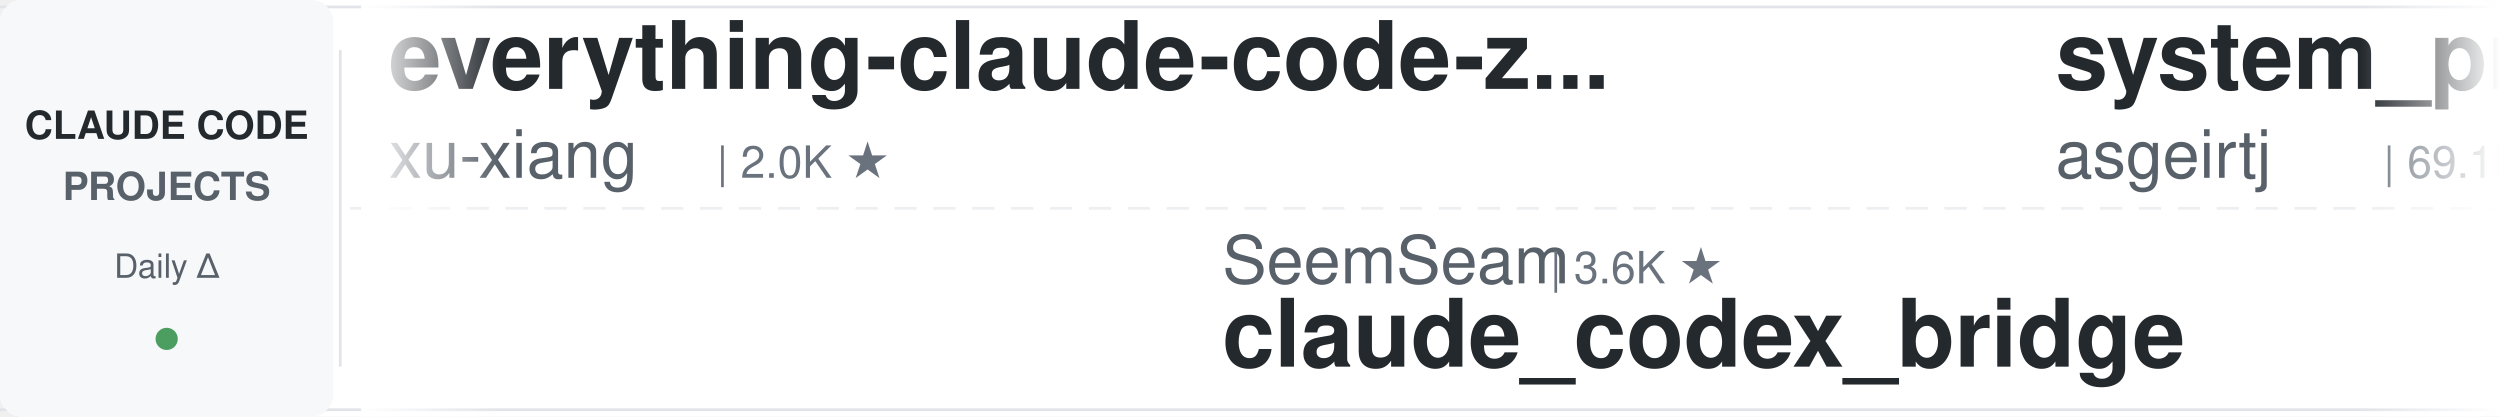
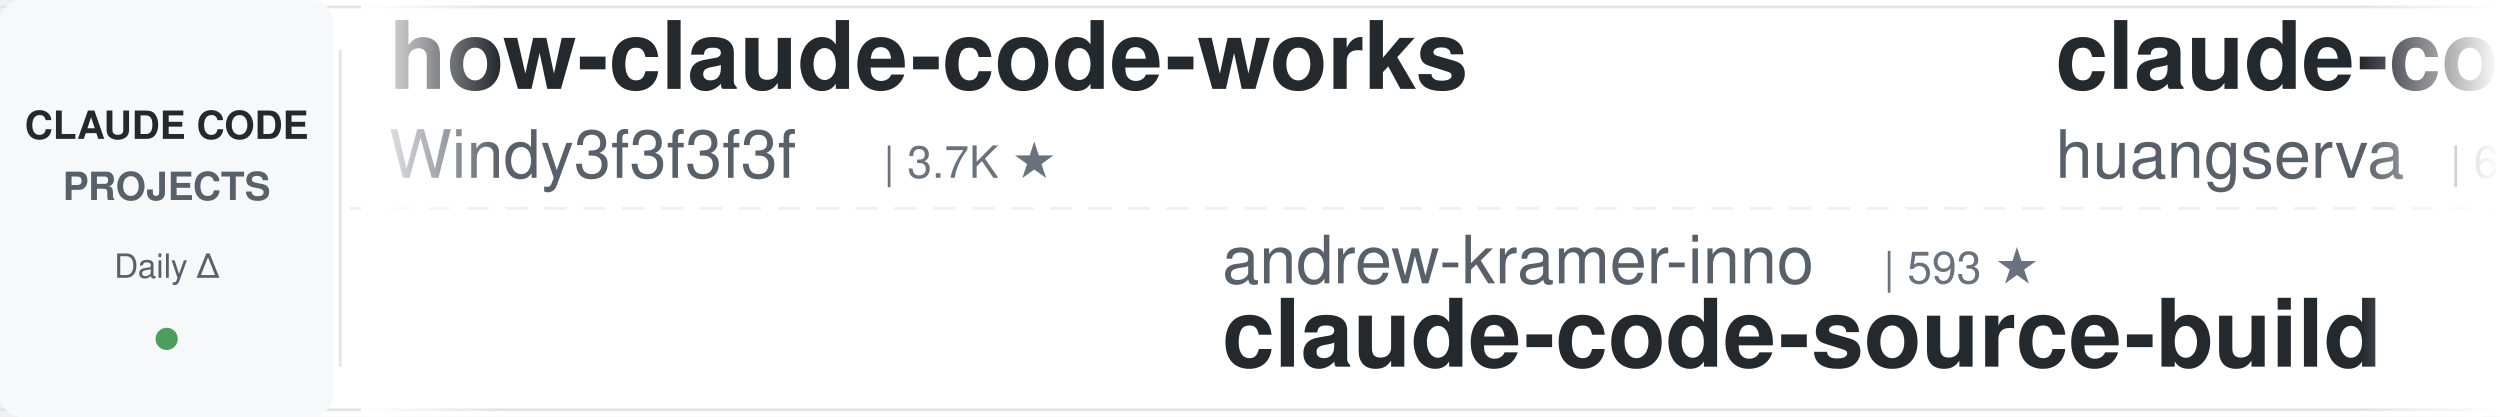
<svg xmlns="http://www.w3.org/2000/svg" width="900" height="150">
  <defs>
    <linearGradient id="leftFade" x1="0%" y1="0%" x2="100%" y2="0%">
      <stop offset="0%" style="stop-color:#ffffff;stop-opacity:1" />
      <stop offset="100%" style="stop-color:#ffffff;stop-opacity:0" />
    </linearGradient>
    <linearGradient id="rightFade" x1="0%" y1="0%" x2="100%" y2="0%">
      <stop offset="0%" style="stop-color:#ffffff;stop-opacity:0" />
      <stop offset="100%" style="stop-color:#ffffff;stop-opacity:1" />
    </linearGradient>
  </defs>
  <rect width="900" height="150" fill="#ffffff" rx="8" />
  <rect x="0" y="2" width="900" height="1" fill="#e1e4e8" />
  <rect x="0" y="147" width="900" height="1" fill="#e1e4e8" />
  <line x1="0" y1="75" x2="900" y2="75" stroke="#e1e4e8" stroke-width="1" stroke-dasharray="8 6" opacity="0.6" />
  <rect x="0" y="0" width="120" height="150" fill="#f6f8fa" rx="8" />
  <text x="60" y="50" font-family="-apple-system, BlinkMacSystemFont, 'Segoe UI', Helvetica, Arial, sans-serif" font-size="14" font-weight="600" fill="#24292e" text-anchor="middle">CLAUDE CODE</text>
  <text x="60" y="72" font-family="-apple-system, BlinkMacSystemFont, 'Segoe UI', Helvetica, Arial, sans-serif" font-size="14" font-weight="600" fill="#586069" text-anchor="middle">PROJECTS</text>
  <text x="60" y="100" font-family="-apple-system, BlinkMacSystemFont, 'Segoe UI', Helvetica, Arial, sans-serif" font-size="12" font-weight="500" fill="#586069" text-anchor="middle">Daily Δ</text>
  <circle cx="60" cy="122" r="4" fill="#22863a" opacity="0.8" />
  <rect x="122" y="18" width="1" height="114" fill="#e1e4e8" />
  <clipPath id="tickerClip">
    <rect x="130" y="0" width="770" height="150" />
  </clipPath>
  <g clip-path="url(#tickerClip)">
    <g id="tickerItems">
      <animateTransform attributeName="transform" attributeType="XML" type="translate" from="0 0" to="-3000 0" dur="54s" repeatCount="indefinite" />
      <g transform="translate(0, 0)">
-         <text x="140" y="32" font-family="-apple-system, BlinkMacSystemFont, 'Segoe UI', Helvetica, Arial, sans-serif" font-size="34" font-weight="600" fill="#24292e">everything-claude-code-z...</text>
-         <text x="140" y="64" font-family="-apple-system, BlinkMacSystemFont, 'Segoe UI', Helvetica, Arial, sans-serif" font-size="24" font-weight="400" fill="#586069">xu-xiang</text>
-         <text x="258" y="64" font-family="-apple-system, BlinkMacSystemFont, 'Segoe UI', Helvetica, Arial, sans-serif" font-size="16" font-weight="500" fill="#6a737d">| 2.0K ★</text>
+         <text x="140" y="32" font-family="-apple-system, BlinkMacSystemFont, 'Segoe UI', Helvetica, Arial, sans-serif" font-size="34" font-weight="600" fill="#24292e">how-claude-code-works</text>
+         <text x="140" y="64" font-family="-apple-system, BlinkMacSystemFont, 'Segoe UI', Helvetica, Arial, sans-serif" font-size="24" font-weight="400" fill="#586069">Windy3f3f3f3f</text>
+         <text x="318" y="64" font-family="-apple-system, BlinkMacSystemFont, 'Segoe UI', Helvetica, Arial, sans-serif" font-size="16" font-weight="500" fill="#6a737d">| 3.7K ★</text>
      </g>
      <g transform="translate(300, 0)">
-         <text x="140" y="102" font-family="-apple-system, BlinkMacSystemFont, 'Segoe UI', Helvetica, Arial, sans-serif" font-size="24" font-weight="400" fill="#586069">SeemSeam</text>
-         <text x="258" y="102" font-family="-apple-system, BlinkMacSystemFont, 'Segoe UI', Helvetica, Arial, sans-serif" font-size="16" font-weight="500" fill="#6a737d">| 3.6K ★</text>
-         <text x="140" y="132" font-family="-apple-system, BlinkMacSystemFont, 'Segoe UI', Helvetica, Arial, sans-serif" font-size="34" font-weight="600" fill="#24292e">claude_codex_bridge</text>
+         <text x="140" y="102" font-family="-apple-system, BlinkMacSystemFont, 'Segoe UI', Helvetica, Arial, sans-serif" font-size="24" font-weight="400" fill="#586069">andrew-kramer-inno</text>
+         <text x="378" y="102" font-family="-apple-system, BlinkMacSystemFont, 'Segoe UI', Helvetica, Arial, sans-serif" font-size="16" font-weight="500" fill="#6a737d">| 593 ★</text>
+         <text x="140" y="132" font-family="-apple-system, BlinkMacSystemFont, 'Segoe UI', Helvetica, Arial, sans-serif" font-size="34" font-weight="600" fill="#24292e">claude-code-source-build</text>
      </g>
      <g transform="translate(600, 0)">
+         <text x="140" y="32" font-family="-apple-system, BlinkMacSystemFont, 'Segoe UI', Helvetica, Arial, sans-serif" font-size="34" font-weight="600" fill="#24292e">claude-code-cli</text>
+         <text x="140" y="64" font-family="-apple-system, BlinkMacSystemFont, 'Segoe UI', Helvetica, Arial, sans-serif" font-size="24" font-weight="400" fill="#586069">huangserva</text>
+         <text x="282" y="64" font-family="-apple-system, BlinkMacSystemFont, 'Segoe UI', Helvetica, Arial, sans-serif" font-size="16" font-weight="500" fill="#6a737d">| 629 ★</text>
+       </g>
+       <g transform="translate(900, 0)">
+         <text x="140" y="102" font-family="-apple-system, BlinkMacSystemFont, 'Segoe UI', Helvetica, Arial, sans-serif" font-size="24" font-weight="400" fill="#586069">Chachamaru127</text>
+         <text x="318" y="102" font-family="-apple-system, BlinkMacSystemFont, 'Segoe UI', Helvetica, Arial, sans-serif" font-size="16" font-weight="500" fill="#6a737d">| 3.2K ★</text>
+         <text x="140" y="132" font-family="-apple-system, BlinkMacSystemFont, 'Segoe UI', Helvetica, Arial, sans-serif" font-size="34" font-weight="600" fill="#24292e">claude-code-harness</text>
+       </g>
+       <g transform="translate(1200, 0)">
+         <text x="140" y="32" font-family="-apple-system, BlinkMacSystemFont, 'Segoe UI', Helvetica, Arial, sans-serif" font-size="34" font-weight="600" fill="#24292e">claude-code-cheat-sheet</text>
+         <text x="140" y="64" font-family="-apple-system, BlinkMacSystemFont, 'Segoe UI', Helvetica, Arial, sans-serif" font-size="24" font-weight="400" fill="#586069">Njengah</text>
+         <text x="246" y="64" font-family="-apple-system, BlinkMacSystemFont, 'Segoe UI', Helvetica, Arial, sans-serif" font-size="16" font-weight="500" fill="#6a737d">| 1.9K ★</text>
+       </g>
+       <g transform="translate(1500, 0)">
+         <text x="140" y="102" font-family="-apple-system, BlinkMacSystemFont, 'Segoe UI', Helvetica, Arial, sans-serif" font-size="24" font-weight="400" fill="#586069">ccplugins</text>
+         <text x="270" y="102" font-family="-apple-system, BlinkMacSystemFont, 'Segoe UI', Helvetica, Arial, sans-serif" font-size="16" font-weight="500" fill="#6a737d">| 968 ★</text>
+         <text x="140" y="132" font-family="-apple-system, BlinkMacSystemFont, 'Segoe UI', Helvetica, Arial, sans-serif" font-size="34" font-weight="600" fill="#24292e">awesome-claude-code-plug...</text>
+       </g>
+       <g transform="translate(1800, 0)">
+         <text x="140" y="32" font-family="-apple-system, BlinkMacSystemFont, 'Segoe UI', Helvetica, Arial, sans-serif" font-size="34" font-weight="600" fill="#24292e">claude-code-base-action</text>
+         <text x="140" y="64" font-family="-apple-system, BlinkMacSystemFont, 'Segoe UI', Helvetica, Arial, sans-serif" font-size="24" font-weight="400" fill="#586069">anthropics</text>
+         <text x="282" y="64" font-family="-apple-system, BlinkMacSystemFont, 'Segoe UI', Helvetica, Arial, sans-serif" font-size="16" font-weight="500" fill="#6a737d">| 997 ★</text>
+       </g>
+       <g transform="translate(2100, 0)">
+         <text x="140" y="102" font-family="-apple-system, BlinkMacSystemFont, 'Segoe UI', Helvetica, Arial, sans-serif" font-size="24" font-weight="400" fill="#586069">lorryjovens-hub</text>
+         <text x="342" y="102" font-family="-apple-system, BlinkMacSystemFont, 'Segoe UI', Helvetica, Arial, sans-serif" font-size="16" font-weight="500" fill="#6a737d">| 1.7K ★</text>
+         <text x="140" y="132" font-family="-apple-system, BlinkMacSystemFont, 'Segoe UI', Helvetica, Arial, sans-serif" font-size="34" font-weight="600" fill="#24292e">claude-code-rust</text>
+       </g>
+       <g transform="translate(2400, 0)">
        <text x="140" y="32" font-family="-apple-system, BlinkMacSystemFont, 'Segoe UI', Helvetica, Arial, sans-serif" font-size="34" font-weight="600" fill="#24292e">system_prompts_leaks</text>
        <text x="140" y="64" font-family="-apple-system, BlinkMacSystemFont, 'Segoe UI', Helvetica, Arial, sans-serif" font-size="24" font-weight="400" fill="#586069">asgeirtj</text>
        <text x="258" y="64" font-family="-apple-system, BlinkMacSystemFont, 'Segoe UI', Helvetica, Arial, sans-serif" font-size="16" font-weight="500" fill="#6a737d">| 69.1K ★</text>
      </g>
-       <g transform="translate(900, 0)">
-         <text x="140" y="102" font-family="-apple-system, BlinkMacSystemFont, 'Segoe UI', Helvetica, Arial, sans-serif" font-size="24" font-weight="400" fill="#586069">anthropics</text>
-         <text x="282" y="102" font-family="-apple-system, BlinkMacSystemFont, 'Segoe UI', Helvetica, Arial, sans-serif" font-size="16" font-weight="500" fill="#6a737d">| 6.3K ★</text>
-         <text x="140" y="132" font-family="-apple-system, BlinkMacSystemFont, 'Segoe UI', Helvetica, Arial, sans-serif" font-size="34" font-weight="600" fill="#24292e">claude-code-security-rev...</text>
-       </g>
-       <g transform="translate(1200, 0)">
-         <text x="140" y="32" font-family="-apple-system, BlinkMacSystemFont, 'Segoe UI', Helvetica, Arial, sans-serif" font-size="34" font-weight="600" fill="#24292e">claude-code-guide</text>
-         <text x="140" y="64" font-family="-apple-system, BlinkMacSystemFont, 'Segoe UI', Helvetica, Arial, sans-serif" font-size="24" font-weight="400" fill="#586069">Cranot</text>
-         <text x="234" y="64" font-family="-apple-system, BlinkMacSystemFont, 'Segoe UI', Helvetica, Arial, sans-serif" font-size="16" font-weight="500" fill="#6a737d">| 2.9K ★</text>
-       </g>
-       <g transform="translate(1500, 0)">
-         <text x="140" y="102" font-family="-apple-system, BlinkMacSystemFont, 'Segoe UI', Helvetica, Arial, sans-serif" font-size="24" font-weight="400" fill="#586069">Piebald-AI</text>
-         <text x="282" y="102" font-family="-apple-system, BlinkMacSystemFont, 'Segoe UI', Helvetica, Arial, sans-serif" font-size="16" font-weight="500" fill="#6a737d">| 12.8K ★</text>
-         <text x="140" y="132" font-family="-apple-system, BlinkMacSystemFont, 'Segoe UI', Helvetica, Arial, sans-serif" font-size="34" font-weight="600" fill="#24292e">claude-code-system-promp...</text>
-       </g>
-       <g transform="translate(1800, 0)">
-         <text x="140" y="32" font-family="-apple-system, BlinkMacSystemFont, 'Segoe UI', Helvetica, Arial, sans-serif" font-size="34" font-weight="600" fill="#24292e">claude-code-skills</text>
-         <text x="140" y="64" font-family="-apple-system, BlinkMacSystemFont, 'Segoe UI', Helvetica, Arial, sans-serif" font-size="24" font-weight="400" fill="#586069">daymade</text>
-         <text x="246" y="64" font-family="-apple-system, BlinkMacSystemFont, 'Segoe UI', Helvetica, Arial, sans-serif" font-size="16" font-weight="500" fill="#6a737d">| 1.4K ★</text>
-       </g>
-       <g transform="translate(2100, 0)">
-         <text x="140" y="102" font-family="-apple-system, BlinkMacSystemFont, 'Segoe UI', Helvetica, Arial, sans-serif" font-size="24" font-weight="400" fill="#586069">edmund-io</text>
-         <text x="270" y="102" font-family="-apple-system, BlinkMacSystemFont, 'Segoe UI', Helvetica, Arial, sans-serif" font-size="16" font-weight="500" fill="#6a737d">| 1.5K ★</text>
-         <text x="140" y="132" font-family="-apple-system, BlinkMacSystemFont, 'Segoe UI', Helvetica, Arial, sans-serif" font-size="34" font-weight="600" fill="#24292e">edmunds-claude-code</text>
-       </g>
-       <g transform="translate(2400, 0)">
-         <text x="140" y="32" font-family="-apple-system, BlinkMacSystemFont, 'Segoe UI', Helvetica, Arial, sans-serif" font-size="34" font-weight="600" fill="#24292e">Claude-Code-Game-Studios</text>
-         <text x="140" y="64" font-family="-apple-system, BlinkMacSystemFont, 'Segoe UI', Helvetica, Arial, sans-serif" font-size="24" font-weight="400" fill="#586069">Donchitos</text>
-         <text x="270" y="64" font-family="-apple-system, BlinkMacSystemFont, 'Segoe UI', Helvetica, Arial, sans-serif" font-size="16" font-weight="500" fill="#6a737d">| 25.9K ★</text>
-       </g>
      <g transform="translate(2700, 0)">
-         <text x="140" y="102" font-family="-apple-system, BlinkMacSystemFont, 'Segoe UI', Helvetica, Arial, sans-serif" font-size="24" font-weight="400" fill="#586069">affaan-m</text>
-         <text x="258" y="102" font-family="-apple-system, BlinkMacSystemFont, 'Segoe UI', Helvetica, Arial, sans-serif" font-size="16" font-weight="500" fill="#6a737d">| 274.9K ★</text>
-         <text x="140" y="132" font-family="-apple-system, BlinkMacSystemFont, 'Segoe UI', Helvetica, Arial, sans-serif" font-size="34" font-weight="600" fill="#24292e">ECC</text>
+         <text x="140" y="102" font-family="-apple-system, BlinkMacSystemFont, 'Segoe UI', Helvetica, Arial, sans-serif" font-size="24" font-weight="400" fill="#586069">jqueryscript</text>
+         <text x="306" y="102" font-family="-apple-system, BlinkMacSystemFont, 'Segoe UI', Helvetica, Arial, sans-serif" font-size="16" font-weight="500" fill="#6a737d">| 524 ★</text>
+         <text x="140" y="132" font-family="-apple-system, BlinkMacSystemFont, 'Segoe UI', Helvetica, Arial, sans-serif" font-size="34" font-weight="600" fill="#24292e">awesome-claude-code</text>
      </g>
      <g transform="translate(3000, 0)">
-         <text x="140" y="32" font-family="-apple-system, BlinkMacSystemFont, 'Segoe UI', Helvetica, Arial, sans-serif" font-size="34" font-weight="600" fill="#24292e">everything-claude-code-z...</text>
-         <text x="140" y="64" font-family="-apple-system, BlinkMacSystemFont, 'Segoe UI', Helvetica, Arial, sans-serif" font-size="24" font-weight="400" fill="#586069">xu-xiang</text>
-         <text x="258" y="64" font-family="-apple-system, BlinkMacSystemFont, 'Segoe UI', Helvetica, Arial, sans-serif" font-size="16" font-weight="500" fill="#6a737d">| 2.0K ★</text>
+         <text x="140" y="32" font-family="-apple-system, BlinkMacSystemFont, 'Segoe UI', Helvetica, Arial, sans-serif" font-size="34" font-weight="600" fill="#24292e">how-claude-code-works</text>
+         <text x="140" y="64" font-family="-apple-system, BlinkMacSystemFont, 'Segoe UI', Helvetica, Arial, sans-serif" font-size="24" font-weight="400" fill="#586069">Windy3f3f3f3f</text>
+         <text x="318" y="64" font-family="-apple-system, BlinkMacSystemFont, 'Segoe UI', Helvetica, Arial, sans-serif" font-size="16" font-weight="500" fill="#6a737d">| 3.7K ★</text>
      </g>
      <g transform="translate(3300, 0)">
-         <text x="140" y="102" font-family="-apple-system, BlinkMacSystemFont, 'Segoe UI', Helvetica, Arial, sans-serif" font-size="24" font-weight="400" fill="#586069">SeemSeam</text>
-         <text x="258" y="102" font-family="-apple-system, BlinkMacSystemFont, 'Segoe UI', Helvetica, Arial, sans-serif" font-size="16" font-weight="500" fill="#6a737d">| 3.6K ★</text>
-         <text x="140" y="132" font-family="-apple-system, BlinkMacSystemFont, 'Segoe UI', Helvetica, Arial, sans-serif" font-size="34" font-weight="600" fill="#24292e">claude_codex_bridge</text>
+         <text x="140" y="102" font-family="-apple-system, BlinkMacSystemFont, 'Segoe UI', Helvetica, Arial, sans-serif" font-size="24" font-weight="400" fill="#586069">andrew-kramer-inno</text>
+         <text x="378" y="102" font-family="-apple-system, BlinkMacSystemFont, 'Segoe UI', Helvetica, Arial, sans-serif" font-size="16" font-weight="500" fill="#6a737d">| 593 ★</text>
+         <text x="140" y="132" font-family="-apple-system, BlinkMacSystemFont, 'Segoe UI', Helvetica, Arial, sans-serif" font-size="34" font-weight="600" fill="#24292e">claude-code-source-build</text>
      </g>
      <g transform="translate(3600, 0)">
-         <text x="140" y="32" font-family="-apple-system, BlinkMacSystemFont, 'Segoe UI', Helvetica, Arial, sans-serif" font-size="34" font-weight="600" fill="#24292e">system_prompts_leaks</text>
-         <text x="140" y="64" font-family="-apple-system, BlinkMacSystemFont, 'Segoe UI', Helvetica, Arial, sans-serif" font-size="24" font-weight="400" fill="#586069">asgeirtj</text>
-         <text x="258" y="64" font-family="-apple-system, BlinkMacSystemFont, 'Segoe UI', Helvetica, Arial, sans-serif" font-size="16" font-weight="500" fill="#6a737d">| 69.1K ★</text>
+         <text x="140" y="32" font-family="-apple-system, BlinkMacSystemFont, 'Segoe UI', Helvetica, Arial, sans-serif" font-size="34" font-weight="600" fill="#24292e">claude-code-cli</text>
+         <text x="140" y="64" font-family="-apple-system, BlinkMacSystemFont, 'Segoe UI', Helvetica, Arial, sans-serif" font-size="24" font-weight="400" fill="#586069">huangserva</text>
+         <text x="282" y="64" font-family="-apple-system, BlinkMacSystemFont, 'Segoe UI', Helvetica, Arial, sans-serif" font-size="16" font-weight="500" fill="#6a737d">| 629 ★</text>
      </g>
      <g transform="translate(3900, 0)">
-         <text x="140" y="102" font-family="-apple-system, BlinkMacSystemFont, 'Segoe UI', Helvetica, Arial, sans-serif" font-size="24" font-weight="400" fill="#586069">anthropics</text>
-         <text x="282" y="102" font-family="-apple-system, BlinkMacSystemFont, 'Segoe UI', Helvetica, Arial, sans-serif" font-size="16" font-weight="500" fill="#6a737d">| 6.3K ★</text>
-         <text x="140" y="132" font-family="-apple-system, BlinkMacSystemFont, 'Segoe UI', Helvetica, Arial, sans-serif" font-size="34" font-weight="600" fill="#24292e">claude-code-security-rev...</text>
+         <text x="140" y="102" font-family="-apple-system, BlinkMacSystemFont, 'Segoe UI', Helvetica, Arial, sans-serif" font-size="24" font-weight="400" fill="#586069">Chachamaru127</text>
+         <text x="318" y="102" font-family="-apple-system, BlinkMacSystemFont, 'Segoe UI', Helvetica, Arial, sans-serif" font-size="16" font-weight="500" fill="#6a737d">| 3.2K ★</text>
+         <text x="140" y="132" font-family="-apple-system, BlinkMacSystemFont, 'Segoe UI', Helvetica, Arial, sans-serif" font-size="34" font-weight="600" fill="#24292e">claude-code-harness</text>
      </g>
    </g>
  </g>
  <rect x="130" y="0" width="50" height="150" fill="url(#leftFade)" />
  <rect x="850" y="0" width="50" height="150" fill="url(#rightFade)" />
</svg>
